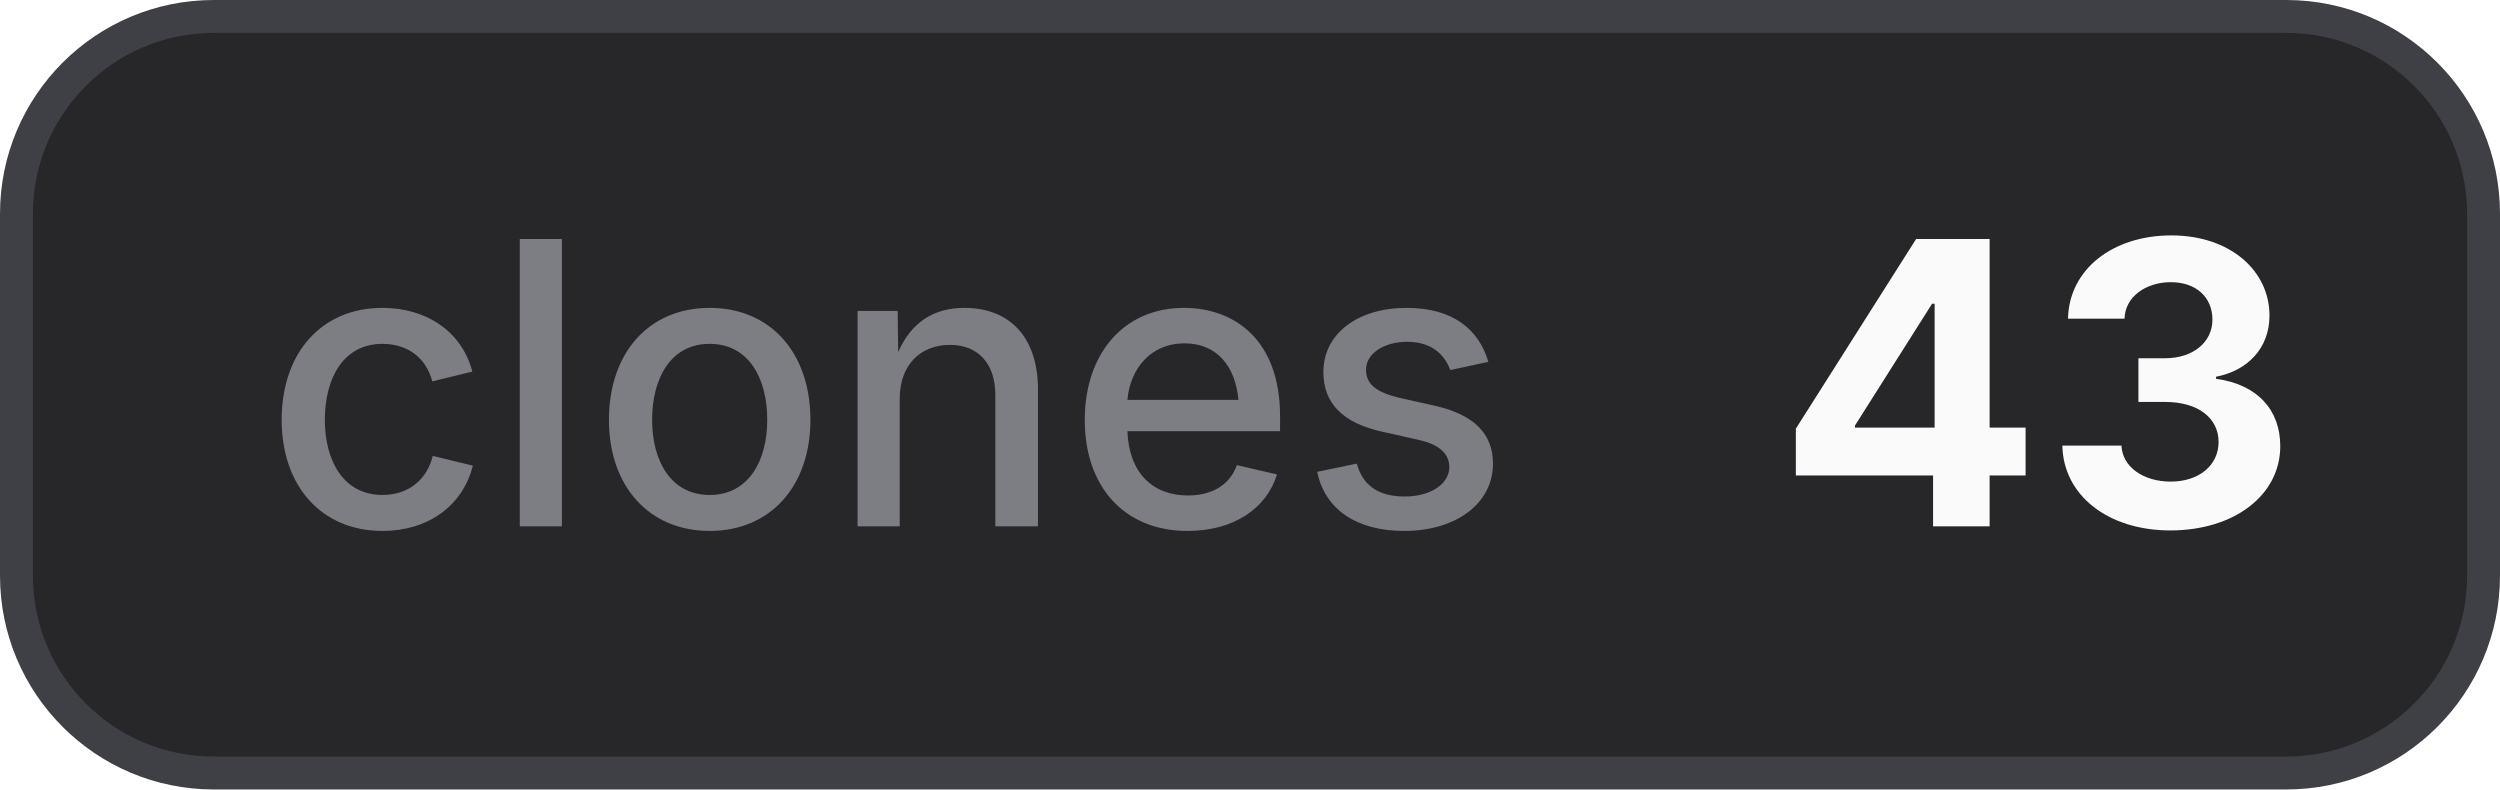
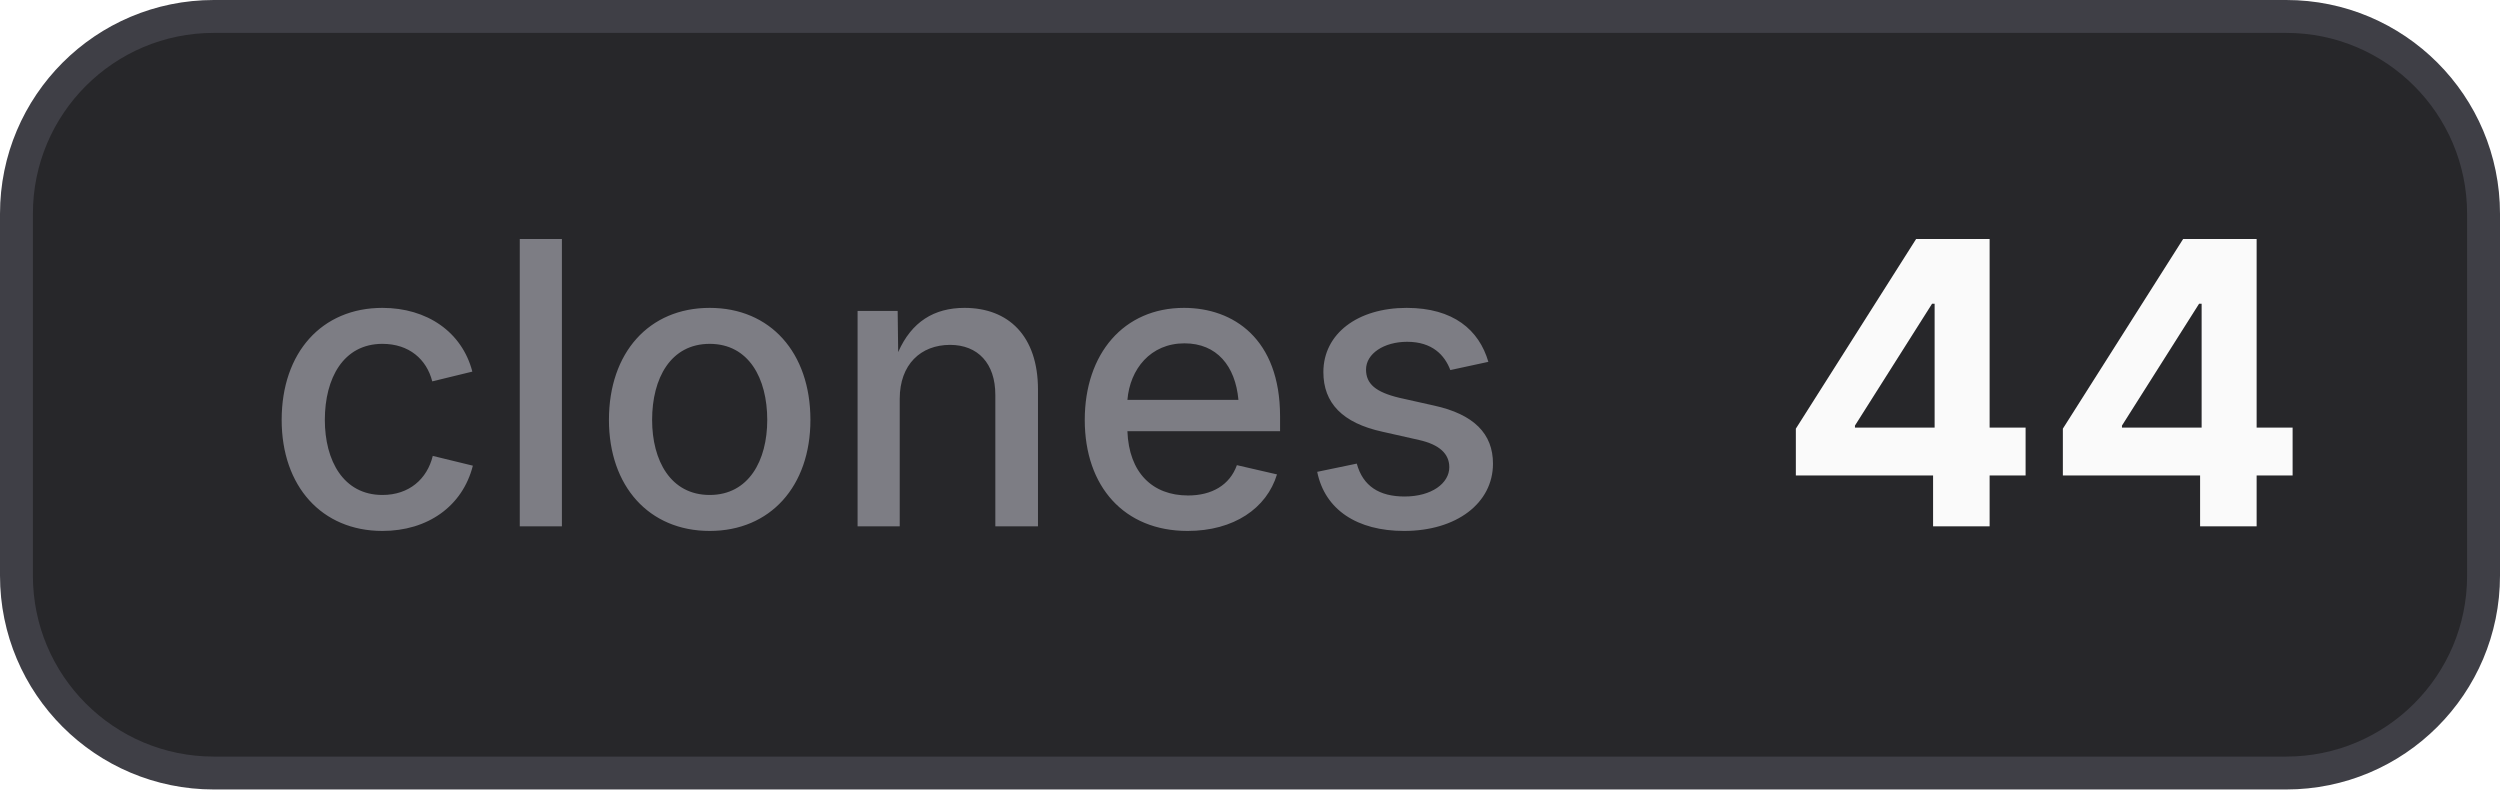
- <svg xmlns="http://www.w3.org/2000/svg" width="76" height="24" viewBox="0 0 76 24" role="img" aria-label="clones: 43">
+ <svg xmlns="http://www.w3.org/2000/svg" width="76" height="24" viewBox="0 0 76 24" role="img" aria-label="clones: 44">
  <style>
    .bg { fill: #27272a; stroke: #3f3f46; }
    .border { stroke: #3f3f46; }
    .label { fill: #a1a1aa; fill-opacity: 0.7; }
    .value { fill: #fafafa; }
    .icon { color: #fafafa; }
    @media (prefers-color-scheme: light) {
      .bg { fill: #f4f4f5; stroke: #d4d4d8; }
      .border { stroke: #d4d4d8; }
      .label { fill: #71717a; }
      .value { fill: #18181b; }
      .icon { color: #18181b; }
    }
  </style>
  <rect class="bg" x="0.5" y="0.5" width="75" height="23" rx="6" stroke-width="1" />
  <text class="label" x="8" y="16" font-family="Inter,ui-sans-serif,system-ui,-apple-system,BlinkMacSystemFont,Segoe UI,sans-serif" font-size="12" font-weight="500">clones</text>
-   <text class="value" x="54" y="16" font-family="Inter,ui-sans-serif,system-ui,-apple-system,BlinkMacSystemFont,Segoe UI,sans-serif" font-size="12" font-weight="700">43</text>
+   <text class="value" x="54" y="16" font-family="Inter,ui-sans-serif,system-ui,-apple-system,BlinkMacSystemFont,Segoe UI,sans-serif" font-size="12" font-weight="700">44</text>
</svg>
